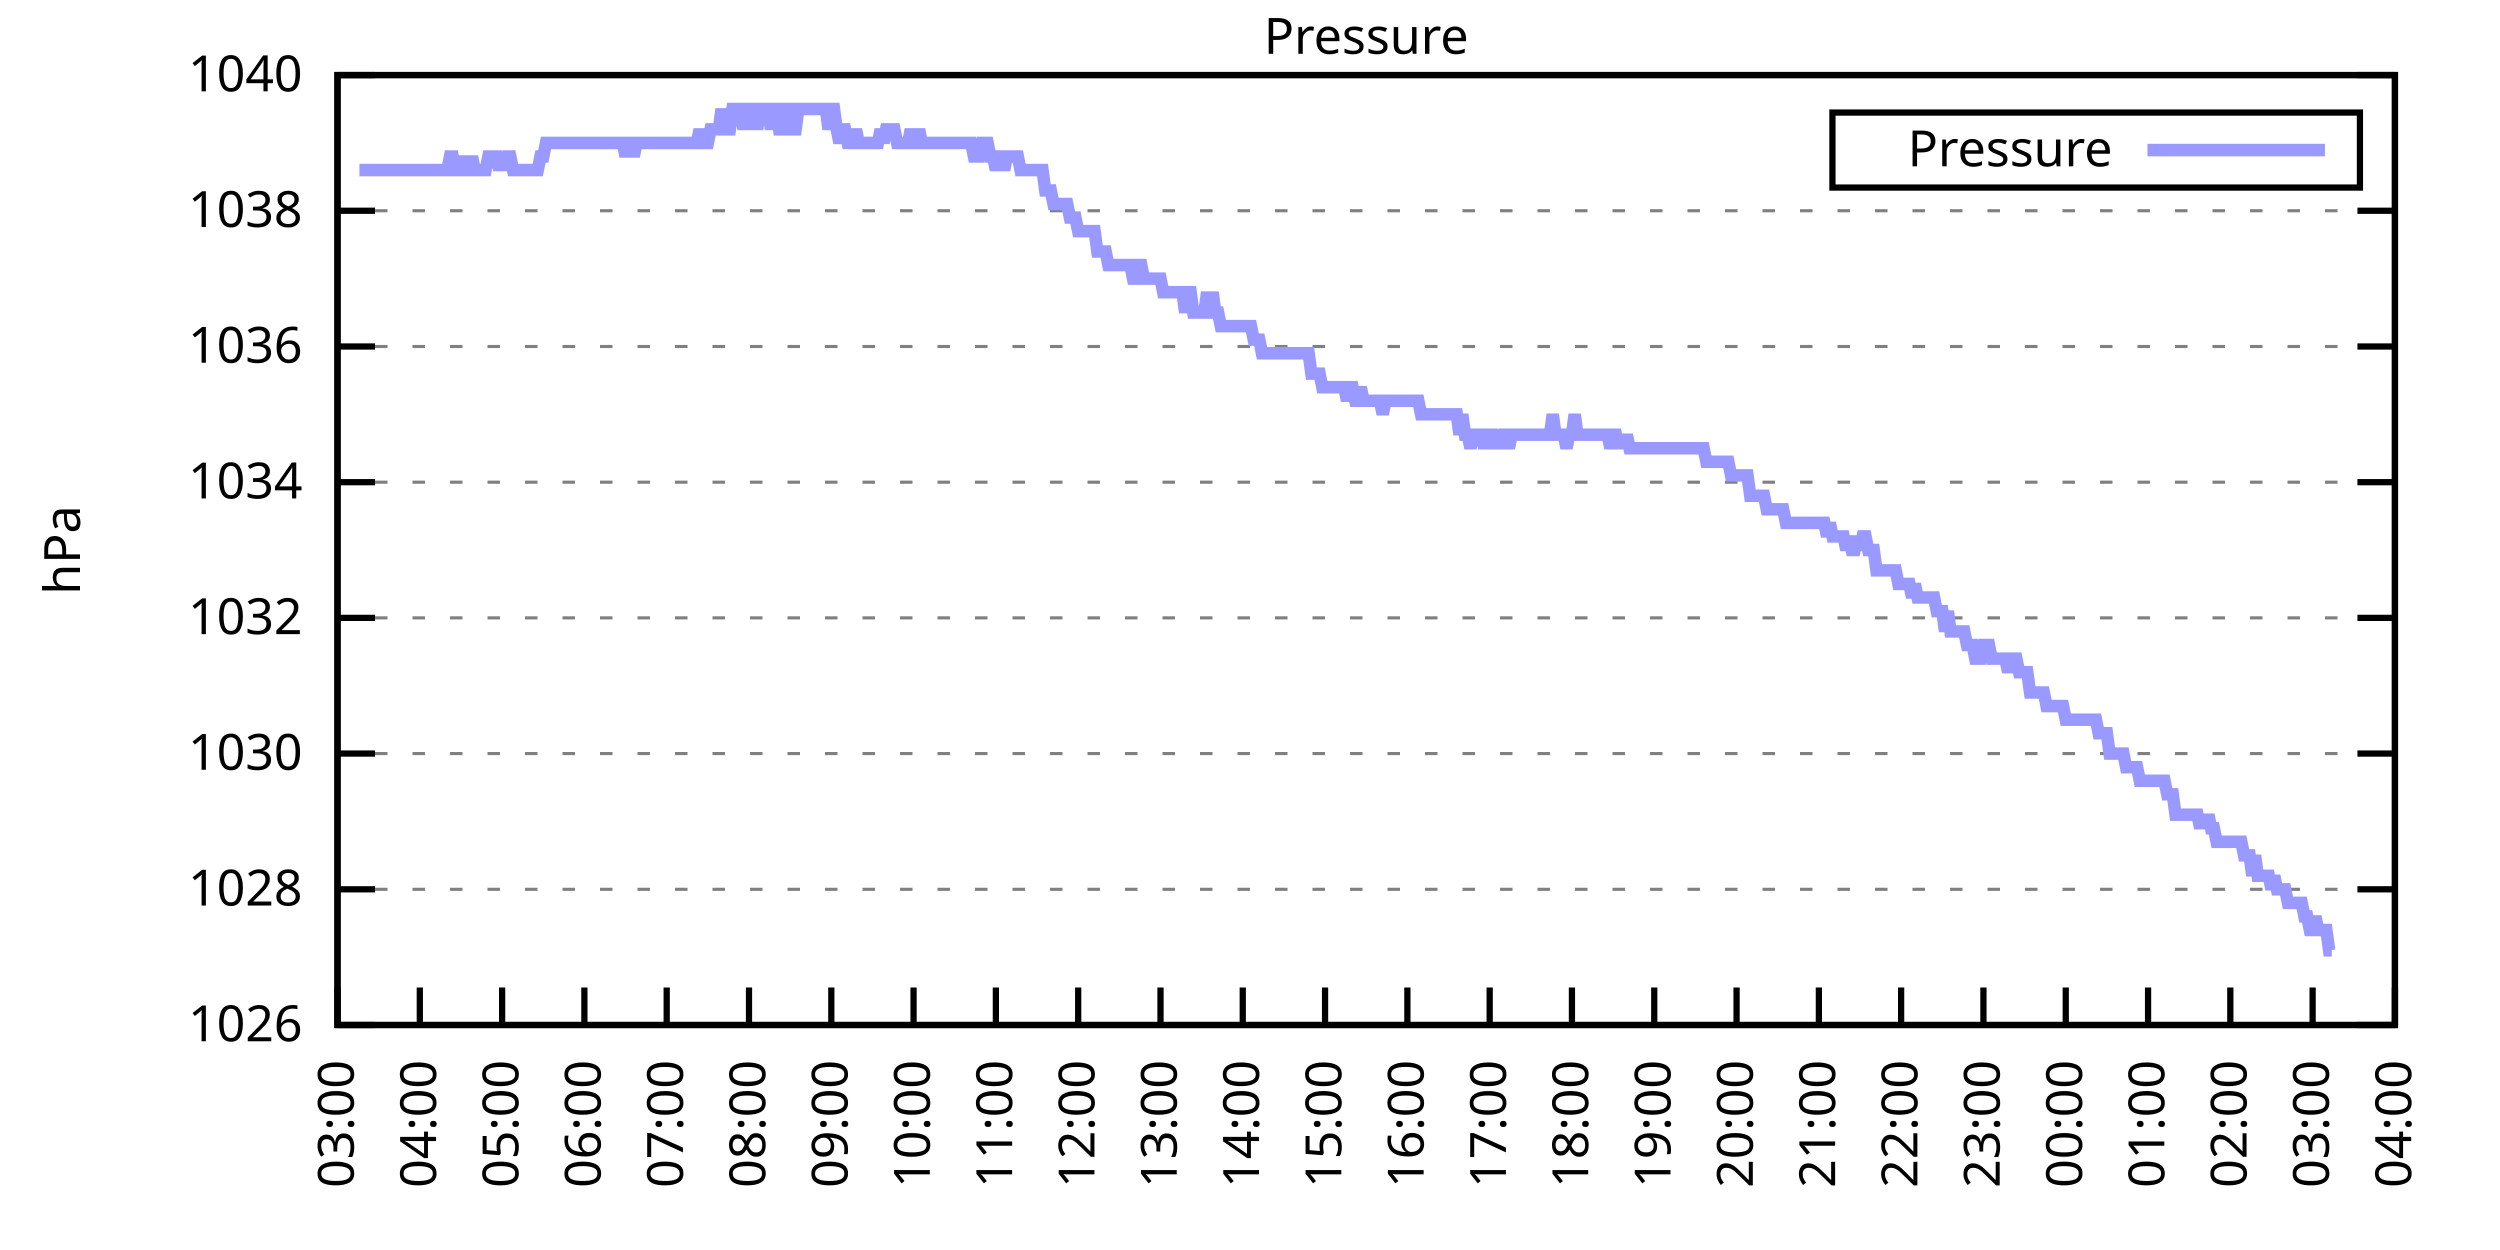
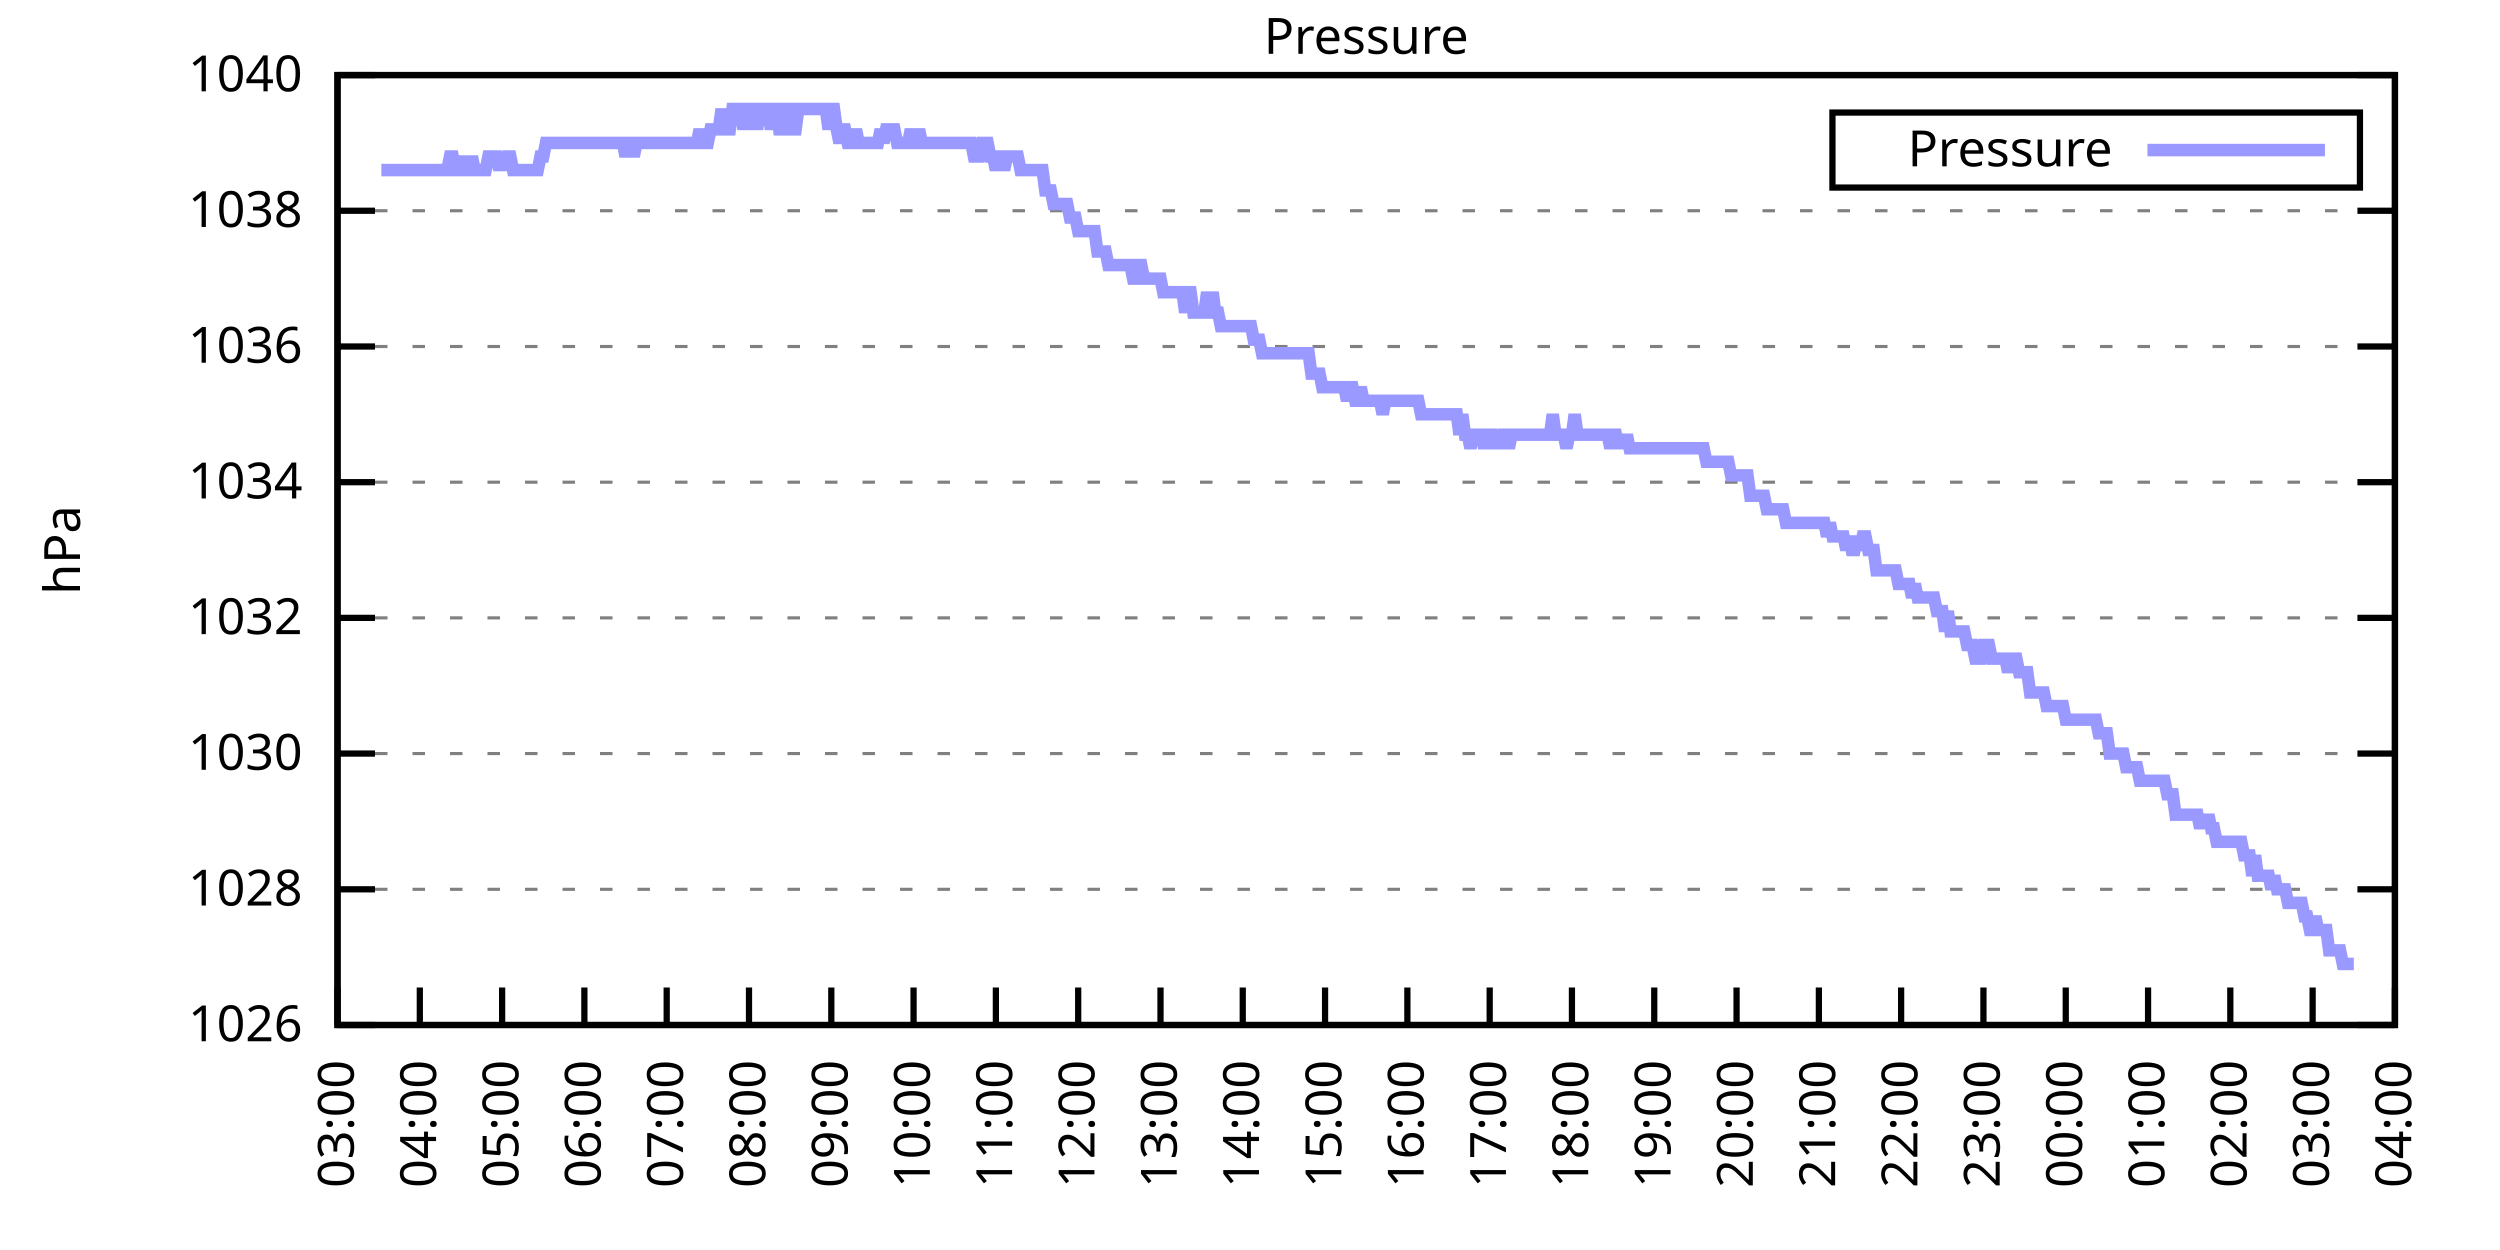
<svg xmlns="http://www.w3.org/2000/svg" xmlns:xlink="http://www.w3.org/1999/xlink" width="400" height="200" viewBox="0 0 400 200">
  <g id="gnuplot_canvas">
    <rect x="0" y="0" width="400" height="200" fill="none" />
    <defs>
      <circle id="gpDot" r="0.5" stroke-width="0.5" stroke="currentColor" />
      <path id="gpPt0" stroke-width="0.333" stroke="currentColor" d="M-1,0 h2 M0,-1 v2" />
      <path id="gpPt1" stroke-width="0.333" stroke="currentColor" d="M-1,-1 L1,1 M1,-1 L-1,1" />
      <path id="gpPt2" stroke-width="0.333" stroke="currentColor" d="M-1,0 L1,0 M0,-1 L0,1 M-1,-1 L1,1 M-1,1 L1,-1" />
      <rect id="gpPt3" stroke-width="0.333" stroke="currentColor" x="-1" y="-1" width="2" height="2" />
      <rect id="gpPt4" stroke-width="0.333" stroke="currentColor" fill="currentColor" x="-1" y="-1" width="2" height="2" />
      <circle id="gpPt5" stroke-width="0.333" stroke="currentColor" cx="0" cy="0" r="1" />
      <use xlink:href="#gpPt5" id="gpPt6" fill="currentColor" stroke="none" />
      <path id="gpPt7" stroke-width="0.333" stroke="currentColor" d="M0,-1.33 L-1.33,0.67 L1.33,0.67 z" />
      <use xlink:href="#gpPt7" id="gpPt8" fill="currentColor" stroke="none" />
      <use xlink:href="#gpPt7" id="gpPt9" stroke="currentColor" transform="rotate(180)" />
      <use xlink:href="#gpPt9" id="gpPt10" fill="currentColor" stroke="none" />
      <use xlink:href="#gpPt3" id="gpPt11" stroke="currentColor" transform="rotate(45)" />
      <use xlink:href="#gpPt11" id="gpPt12" fill="currentColor" stroke="none" />
      <path id="gpPt13" stroke-width="0.333" stroke="currentColor" d="M0,1.330 L1.265,0.411 L0.782,-1.067 L-0.782,-1.076 L-1.265,0.411 z" />
      <use xlink:href="#gpPt13" id="gpPt14" fill="currentColor" stroke="none" />
      <filter id="textbox" filterUnits="objectBoundingBox" x="0" y="0" height="1" width="1">
        <feFlood flood-color="white" flood-opacity="1" result="bgnd" />
        <feComposite in="SourceGraphic" in2="bgnd" operator="atop" />
      </filter>
      <filter id="greybox" filterUnits="objectBoundingBox" x="0" y="0" height="1" width="1">
        <feFlood flood-color="lightgrey" flood-opacity="1" result="grey" />
        <feComposite in="SourceGraphic" in2="grey" operator="atop" />
      </filter>
    </defs>
    <g fill="none" color="white" stroke="currentColor" stroke-width="1.00" stroke-linecap="butt" stroke-linejoin="miter">
</g>
    <g fill="none" color="black" stroke="currentColor" stroke-width="1.00" stroke-linecap="butt" stroke-linejoin="miter">
      <g stroke="none" shape-rendering="crispEdges">
        <polygon fill="rgb(255, 255, 255)" points="54.00,164.00 383.18,164.00 383.18,12.02 54.00,12.02 " />
      </g>
    </g>
    <g fill="none" color="black" stroke="currentColor" stroke-width="1.00" stroke-linecap="butt" stroke-linejoin="miter">
</g>
    <g fill="none" color="black" stroke="black" stroke-width="0.50" stroke-linecap="butt" stroke-linejoin="miter">
</g>
    <g fill="none" color="gray" stroke="currentColor" stroke-width="0.50" stroke-linecap="butt" stroke-linejoin="miter">
      <path stroke="gray" stroke-dasharray="2,4" class="gridline" d="M54.00,164.00 L383.19,164.00  " />
    </g>
    <g fill="none" color="gray" stroke="gray" stroke-width="1.00" stroke-linecap="butt" stroke-linejoin="miter">
</g>
    <g fill="none" color="black" stroke="currentColor" stroke-width="1.00" stroke-linecap="butt" stroke-linejoin="miter">
      <path stroke="black" d="M54.00,164.00 L60.00,164.00 M383.19,164.00 L377.19,164.00  " />
      <g transform="translate(48.40,166.60)" stroke="none" fill="black" font-family="Sans" font-size="8.00" text-anchor="end">
        <text>
          <tspan font-family="Sans"> 1026</tspan>
        </text>
      </g>
    </g>
    <g fill="none" color="black" stroke="currentColor" stroke-width="1.00" stroke-linecap="butt" stroke-linejoin="miter">
</g>
    <g fill="none" color="black" stroke="black" stroke-width="0.50" stroke-linecap="butt" stroke-linejoin="miter">
</g>
    <g fill="none" color="gray" stroke="currentColor" stroke-width="0.50" stroke-linecap="butt" stroke-linejoin="miter">
      <path stroke="gray" stroke-dasharray="2,4" class="gridline" d="M54.00,142.29 L383.19,142.29  " />
    </g>
    <g fill="none" color="gray" stroke="gray" stroke-width="1.00" stroke-linecap="butt" stroke-linejoin="miter">
</g>
    <g fill="none" color="black" stroke="currentColor" stroke-width="1.00" stroke-linecap="butt" stroke-linejoin="miter">
      <path stroke="black" d="M54.00,142.29 L60.00,142.29 M383.19,142.29 L377.19,142.29  " />
      <g transform="translate(48.40,144.89)" stroke="none" fill="black" font-family="Sans" font-size="8.00" text-anchor="end">
        <text>
          <tspan font-family="Sans"> 1028</tspan>
        </text>
      </g>
    </g>
    <g fill="none" color="black" stroke="currentColor" stroke-width="1.00" stroke-linecap="butt" stroke-linejoin="miter">
</g>
    <g fill="none" color="black" stroke="black" stroke-width="0.50" stroke-linecap="butt" stroke-linejoin="miter">
</g>
    <g fill="none" color="gray" stroke="currentColor" stroke-width="0.50" stroke-linecap="butt" stroke-linejoin="miter">
      <path stroke="gray" stroke-dasharray="2,4" class="gridline" d="M54.00,120.57 L383.19,120.57  " />
    </g>
    <g fill="none" color="gray" stroke="gray" stroke-width="1.00" stroke-linecap="butt" stroke-linejoin="miter">
</g>
    <g fill="none" color="black" stroke="currentColor" stroke-width="1.00" stroke-linecap="butt" stroke-linejoin="miter">
      <path stroke="black" d="M54.00,120.57 L60.00,120.57 M383.19,120.57 L377.19,120.57  " />
      <g transform="translate(48.40,123.17)" stroke="none" fill="black" font-family="Sans" font-size="8.00" text-anchor="end">
        <text>
          <tspan font-family="Sans"> 1030</tspan>
        </text>
      </g>
    </g>
    <g fill="none" color="black" stroke="currentColor" stroke-width="1.00" stroke-linecap="butt" stroke-linejoin="miter">
</g>
    <g fill="none" color="black" stroke="black" stroke-width="0.50" stroke-linecap="butt" stroke-linejoin="miter">
</g>
    <g fill="none" color="gray" stroke="currentColor" stroke-width="0.50" stroke-linecap="butt" stroke-linejoin="miter">
      <path stroke="gray" stroke-dasharray="2,4" class="gridline" d="M54.00,98.86 L383.19,98.86  " />
    </g>
    <g fill="none" color="gray" stroke="gray" stroke-width="1.00" stroke-linecap="butt" stroke-linejoin="miter">
</g>
    <g fill="none" color="black" stroke="currentColor" stroke-width="1.00" stroke-linecap="butt" stroke-linejoin="miter">
      <path stroke="black" d="M54.00,98.86 L60.00,98.86 M383.19,98.86 L377.19,98.86  " />
      <g transform="translate(48.40,101.46)" stroke="none" fill="black" font-family="Sans" font-size="8.00" text-anchor="end">
        <text>
          <tspan font-family="Sans"> 1032</tspan>
        </text>
      </g>
    </g>
    <g fill="none" color="black" stroke="currentColor" stroke-width="1.00" stroke-linecap="butt" stroke-linejoin="miter">
</g>
    <g fill="none" color="black" stroke="black" stroke-width="0.50" stroke-linecap="butt" stroke-linejoin="miter">
</g>
    <g fill="none" color="gray" stroke="currentColor" stroke-width="0.50" stroke-linecap="butt" stroke-linejoin="miter">
      <path stroke="gray" stroke-dasharray="2,4" class="gridline" d="M54.00,77.15 L383.19,77.15  " />
    </g>
    <g fill="none" color="gray" stroke="gray" stroke-width="1.00" stroke-linecap="butt" stroke-linejoin="miter">
</g>
    <g fill="none" color="black" stroke="currentColor" stroke-width="1.00" stroke-linecap="butt" stroke-linejoin="miter">
      <path stroke="black" d="M54.00,77.15 L60.00,77.15 M383.19,77.15 L377.19,77.15  " />
      <g transform="translate(48.40,79.75)" stroke="none" fill="black" font-family="Sans" font-size="8.00" text-anchor="end">
        <text>
          <tspan font-family="Sans"> 1034</tspan>
        </text>
      </g>
    </g>
    <g fill="none" color="black" stroke="currentColor" stroke-width="1.00" stroke-linecap="butt" stroke-linejoin="miter">
</g>
    <g fill="none" color="black" stroke="black" stroke-width="0.50" stroke-linecap="butt" stroke-linejoin="miter">
</g>
    <g fill="none" color="gray" stroke="currentColor" stroke-width="0.50" stroke-linecap="butt" stroke-linejoin="miter">
      <path stroke="gray" stroke-dasharray="2,4" class="gridline" d="M54.00,55.44 L383.19,55.44  " />
    </g>
    <g fill="none" color="gray" stroke="gray" stroke-width="1.00" stroke-linecap="butt" stroke-linejoin="miter">
</g>
    <g fill="none" color="black" stroke="currentColor" stroke-width="1.00" stroke-linecap="butt" stroke-linejoin="miter">
      <path stroke="black" d="M54.00,55.44 L60.00,55.44 M383.19,55.44 L377.19,55.44  " />
      <g transform="translate(48.40,58.04)" stroke="none" fill="black" font-family="Sans" font-size="8.00" text-anchor="end">
        <text>
          <tspan font-family="Sans"> 1036</tspan>
        </text>
      </g>
    </g>
    <g fill="none" color="black" stroke="currentColor" stroke-width="1.00" stroke-linecap="butt" stroke-linejoin="miter">
</g>
    <g fill="none" color="black" stroke="black" stroke-width="0.50" stroke-linecap="butt" stroke-linejoin="miter">
</g>
    <g fill="none" color="gray" stroke="currentColor" stroke-width="0.50" stroke-linecap="butt" stroke-linejoin="miter">
      <path stroke="gray" stroke-dasharray="2,4" class="gridline" d="M54.00,33.72 L383.19,33.72  " />
    </g>
    <g fill="none" color="gray" stroke="gray" stroke-width="1.00" stroke-linecap="butt" stroke-linejoin="miter">
</g>
    <g fill="none" color="black" stroke="currentColor" stroke-width="1.00" stroke-linecap="butt" stroke-linejoin="miter">
      <path stroke="black" d="M54.00,33.72 L60.00,33.72 M383.19,33.72 L377.19,33.72  " />
      <g transform="translate(48.40,36.32)" stroke="none" fill="black" font-family="Sans" font-size="8.00" text-anchor="end">
        <text>
          <tspan font-family="Sans"> 1038</tspan>
        </text>
      </g>
    </g>
    <g fill="none" color="black" stroke="currentColor" stroke-width="1.00" stroke-linecap="butt" stroke-linejoin="miter">
</g>
    <g fill="none" color="black" stroke="black" stroke-width="0.50" stroke-linecap="butt" stroke-linejoin="miter">
</g>
    <g fill="none" color="gray" stroke="currentColor" stroke-width="0.50" stroke-linecap="butt" stroke-linejoin="miter">
      <path stroke="gray" stroke-dasharray="2,4" class="gridline" d="M54.00,12.01 L383.19,12.01  " />
    </g>
    <g fill="none" color="gray" stroke="gray" stroke-width="1.00" stroke-linecap="butt" stroke-linejoin="miter">
</g>
    <g fill="none" color="black" stroke="currentColor" stroke-width="1.00" stroke-linecap="butt" stroke-linejoin="miter">
      <path stroke="black" d="M54.00,12.01 L60.00,12.01 M383.19,12.01 L377.19,12.01  " />
      <g transform="translate(48.40,14.61)" stroke="none" fill="black" font-family="Sans" font-size="8.00" text-anchor="end">
        <text>
          <tspan font-family="Sans"> 1040</tspan>
        </text>
      </g>
    </g>
    <g fill="none" color="black" stroke="currentColor" stroke-width="1.00" stroke-linecap="butt" stroke-linejoin="miter">
      <path stroke="black" d="M54.00,164.00 L54.00,158.00  " />
      <g transform="translate(56.60,169.60) rotate(270.00)" stroke="none" fill="black" font-family="Sans" font-size="8.00" text-anchor="end">
        <text>
          <tspan font-family="Sans">03:00</tspan>
        </text>
      </g>
    </g>
    <g fill="none" color="black" stroke="currentColor" stroke-width="1.00" stroke-linecap="butt" stroke-linejoin="miter">
      <path stroke="black" d="M67.17,164.00 L67.17,158.00  " />
      <g transform="translate(69.77,169.60) rotate(270.00)" stroke="none" fill="black" font-family="Sans" font-size="8.00" text-anchor="end">
        <text>
          <tspan font-family="Sans">04:00</tspan>
        </text>
      </g>
    </g>
    <g fill="none" color="black" stroke="currentColor" stroke-width="1.00" stroke-linecap="butt" stroke-linejoin="miter">
      <path stroke="black" d="M80.34,164.00 L80.34,158.00  " />
      <g transform="translate(82.94,169.60) rotate(270.00)" stroke="none" fill="black" font-family="Sans" font-size="8.00" text-anchor="end">
        <text>
          <tspan font-family="Sans">05:00</tspan>
        </text>
      </g>
    </g>
    <g fill="none" color="black" stroke="currentColor" stroke-width="1.00" stroke-linecap="butt" stroke-linejoin="miter">
      <path stroke="black" d="M93.50,164.00 L93.50,158.00  " />
      <g transform="translate(96.10,169.60) rotate(270.00)" stroke="none" fill="black" font-family="Sans" font-size="8.00" text-anchor="end">
        <text>
          <tspan font-family="Sans">06:00</tspan>
        </text>
      </g>
    </g>
    <g fill="none" color="black" stroke="currentColor" stroke-width="1.00" stroke-linecap="butt" stroke-linejoin="miter">
      <path stroke="black" d="M106.67,164.00 L106.67,158.00  " />
      <g transform="translate(109.27,169.60) rotate(270.00)" stroke="none" fill="black" font-family="Sans" font-size="8.00" text-anchor="end">
        <text>
          <tspan font-family="Sans">07:00</tspan>
        </text>
      </g>
    </g>
    <g fill="none" color="black" stroke="currentColor" stroke-width="1.00" stroke-linecap="butt" stroke-linejoin="miter">
      <path stroke="black" d="M119.84,164.00 L119.84,158.00  " />
      <g transform="translate(122.44,169.60) rotate(270.00)" stroke="none" fill="black" font-family="Sans" font-size="8.00" text-anchor="end">
        <text>
          <tspan font-family="Sans">08:00</tspan>
        </text>
      </g>
    </g>
    <g fill="none" color="black" stroke="currentColor" stroke-width="1.00" stroke-linecap="butt" stroke-linejoin="miter">
      <path stroke="black" d="M133.01,164.00 L133.01,158.00  " />
      <g transform="translate(135.61,169.60) rotate(270.00)" stroke="none" fill="black" font-family="Sans" font-size="8.00" text-anchor="end">
        <text>
          <tspan font-family="Sans">09:00</tspan>
        </text>
      </g>
    </g>
    <g fill="none" color="black" stroke="currentColor" stroke-width="1.00" stroke-linecap="butt" stroke-linejoin="miter">
      <path stroke="black" d="M146.17,164.00 L146.17,158.00  " />
      <g transform="translate(148.77,169.60) rotate(270.00)" stroke="none" fill="black" font-family="Sans" font-size="8.00" text-anchor="end">
        <text>
          <tspan font-family="Sans">10:00</tspan>
        </text>
      </g>
    </g>
    <g fill="none" color="black" stroke="currentColor" stroke-width="1.00" stroke-linecap="butt" stroke-linejoin="miter">
      <path stroke="black" d="M159.34,164.00 L159.34,158.00  " />
      <g transform="translate(161.94,169.60) rotate(270.00)" stroke="none" fill="black" font-family="Sans" font-size="8.00" text-anchor="end">
        <text>
          <tspan font-family="Sans">11:00</tspan>
        </text>
      </g>
    </g>
    <g fill="none" color="black" stroke="currentColor" stroke-width="1.00" stroke-linecap="butt" stroke-linejoin="miter">
      <path stroke="black" d="M172.51,164.00 L172.51,158.00  " />
      <g transform="translate(175.11,169.60) rotate(270.00)" stroke="none" fill="black" font-family="Sans" font-size="8.00" text-anchor="end">
        <text>
          <tspan font-family="Sans">12:00</tspan>
        </text>
      </g>
    </g>
    <g fill="none" color="black" stroke="currentColor" stroke-width="1.00" stroke-linecap="butt" stroke-linejoin="miter">
      <path stroke="black" d="M185.68,164.00 L185.68,158.00  " />
      <g transform="translate(188.28,169.60) rotate(270.00)" stroke="none" fill="black" font-family="Sans" font-size="8.00" text-anchor="end">
        <text>
          <tspan font-family="Sans">13:00</tspan>
        </text>
      </g>
    </g>
    <g fill="none" color="black" stroke="currentColor" stroke-width="1.00" stroke-linecap="butt" stroke-linejoin="miter">
      <path stroke="black" d="M198.84,164.00 L198.84,158.00  " />
      <g transform="translate(201.44,169.60) rotate(270.00)" stroke="none" fill="black" font-family="Sans" font-size="8.00" text-anchor="end">
        <text>
          <tspan font-family="Sans">14:00</tspan>
        </text>
      </g>
    </g>
    <g fill="none" color="black" stroke="currentColor" stroke-width="1.00" stroke-linecap="butt" stroke-linejoin="miter">
      <path stroke="black" d="M212.01,164.00 L212.01,158.00  " />
      <g transform="translate(214.61,169.60) rotate(270.00)" stroke="none" fill="black" font-family="Sans" font-size="8.00" text-anchor="end">
        <text>
          <tspan font-family="Sans">15:00</tspan>
        </text>
      </g>
    </g>
    <g fill="none" color="black" stroke="currentColor" stroke-width="1.00" stroke-linecap="butt" stroke-linejoin="miter">
      <path stroke="black" d="M225.18,164.00 L225.18,158.00  " />
      <g transform="translate(227.78,169.60) rotate(270.00)" stroke="none" fill="black" font-family="Sans" font-size="8.00" text-anchor="end">
        <text>
          <tspan font-family="Sans">16:00</tspan>
        </text>
      </g>
    </g>
    <g fill="none" color="black" stroke="currentColor" stroke-width="1.00" stroke-linecap="butt" stroke-linejoin="miter">
      <path stroke="black" d="M238.35,164.00 L238.35,158.00  " />
      <g transform="translate(240.95,169.60) rotate(270.00)" stroke="none" fill="black" font-family="Sans" font-size="8.00" text-anchor="end">
        <text>
          <tspan font-family="Sans">17:00</tspan>
        </text>
      </g>
    </g>
    <g fill="none" color="black" stroke="currentColor" stroke-width="1.00" stroke-linecap="butt" stroke-linejoin="miter">
      <path stroke="black" d="M251.51,164.00 L251.51,158.00  " />
      <g transform="translate(254.11,169.60) rotate(270.00)" stroke="none" fill="black" font-family="Sans" font-size="8.00" text-anchor="end">
        <text>
          <tspan font-family="Sans">18:00</tspan>
        </text>
      </g>
    </g>
    <g fill="none" color="black" stroke="currentColor" stroke-width="1.00" stroke-linecap="butt" stroke-linejoin="miter">
      <path stroke="black" d="M264.68,164.00 L264.68,158.00  " />
      <g transform="translate(267.28,169.60) rotate(270.00)" stroke="none" fill="black" font-family="Sans" font-size="8.00" text-anchor="end">
        <text>
          <tspan font-family="Sans">19:00</tspan>
        </text>
      </g>
    </g>
    <g fill="none" color="black" stroke="currentColor" stroke-width="1.00" stroke-linecap="butt" stroke-linejoin="miter">
      <path stroke="black" d="M277.85,164.00 L277.85,158.00  " />
      <g transform="translate(280.45,169.60) rotate(270.00)" stroke="none" fill="black" font-family="Sans" font-size="8.00" text-anchor="end">
        <text>
          <tspan font-family="Sans">20:00</tspan>
        </text>
      </g>
    </g>
    <g fill="none" color="black" stroke="currentColor" stroke-width="1.00" stroke-linecap="butt" stroke-linejoin="miter">
      <path stroke="black" d="M291.02,164.00 L291.02,158.00  " />
      <g transform="translate(293.62,169.60) rotate(270.00)" stroke="none" fill="black" font-family="Sans" font-size="8.00" text-anchor="end">
        <text>
          <tspan font-family="Sans">21:00</tspan>
        </text>
      </g>
    </g>
    <g fill="none" color="black" stroke="currentColor" stroke-width="1.00" stroke-linecap="butt" stroke-linejoin="miter">
      <path stroke="black" d="M304.18,164.00 L304.18,158.00  " />
      <g transform="translate(306.78,169.60) rotate(270.00)" stroke="none" fill="black" font-family="Sans" font-size="8.00" text-anchor="end">
        <text>
          <tspan font-family="Sans">22:00</tspan>
        </text>
      </g>
    </g>
    <g fill="none" color="black" stroke="currentColor" stroke-width="1.00" stroke-linecap="butt" stroke-linejoin="miter">
      <path stroke="black" d="M317.35,164.00 L317.35,158.00  " />
      <g transform="translate(319.95,169.60) rotate(270.00)" stroke="none" fill="black" font-family="Sans" font-size="8.00" text-anchor="end">
        <text>
          <tspan font-family="Sans">23:00</tspan>
        </text>
      </g>
    </g>
    <g fill="none" color="black" stroke="currentColor" stroke-width="1.00" stroke-linecap="butt" stroke-linejoin="miter">
      <path stroke="black" d="M330.52,164.00 L330.52,158.00  " />
      <g transform="translate(333.12,169.60) rotate(270.00)" stroke="none" fill="black" font-family="Sans" font-size="8.00" text-anchor="end">
        <text>
          <tspan font-family="Sans">00:00</tspan>
        </text>
      </g>
    </g>
    <g fill="none" color="black" stroke="currentColor" stroke-width="1.00" stroke-linecap="butt" stroke-linejoin="miter">
      <path stroke="black" d="M343.69,164.00 L343.69,158.00  " />
      <g transform="translate(346.29,169.60) rotate(270.00)" stroke="none" fill="black" font-family="Sans" font-size="8.00" text-anchor="end">
        <text>
          <tspan font-family="Sans">01:00</tspan>
        </text>
      </g>
    </g>
    <g fill="none" color="black" stroke="currentColor" stroke-width="1.00" stroke-linecap="butt" stroke-linejoin="miter">
      <path stroke="black" d="M356.85,164.00 L356.85,158.00  " />
      <g transform="translate(359.45,169.60) rotate(270.00)" stroke="none" fill="black" font-family="Sans" font-size="8.00" text-anchor="end">
        <text>
          <tspan font-family="Sans">02:00</tspan>
        </text>
      </g>
    </g>
    <g fill="none" color="black" stroke="currentColor" stroke-width="1.00" stroke-linecap="butt" stroke-linejoin="miter">
      <path stroke="black" d="M370.02,164.00 L370.02,158.00  " />
      <g transform="translate(372.62,169.60) rotate(270.00)" stroke="none" fill="black" font-family="Sans" font-size="8.00" text-anchor="end">
        <text>
          <tspan font-family="Sans">03:00</tspan>
        </text>
      </g>
    </g>
    <g fill="none" color="black" stroke="currentColor" stroke-width="1.00" stroke-linecap="butt" stroke-linejoin="miter">
      <path stroke="black" d="M383.19,164.00 L383.19,158.00  " />
      <g transform="translate(385.79,169.60) rotate(270.00)" stroke="none" fill="black" font-family="Sans" font-size="8.00" text-anchor="end">
        <text>
          <tspan font-family="Sans">04:00</tspan>
        </text>
      </g>
    </g>
    <g fill="none" color="black" stroke="currentColor" stroke-width="1.00" stroke-linecap="butt" stroke-linejoin="miter">
</g>
    <g fill="none" color="black" stroke="currentColor" stroke-width="1.00" stroke-linecap="butt" stroke-linejoin="miter">
      <path stroke="black" d="M54.00,12.01 L54.00,164.00 L383.19,164.00 L383.19,12.01 L54.00,12.01 Z  " />
    </g>
    <g fill="none" color="black" stroke="currentColor" stroke-width="1.00" stroke-linecap="butt" stroke-linejoin="miter">
</g>
    <g fill="none" color="black" stroke="currentColor" stroke-width="1.00" stroke-linecap="butt" stroke-linejoin="miter">
      <path stroke="black" d="M293.19,30.01 L293.19,18.01 L377.59,18.01 L377.59,30.01 L293.19,30.01 Z  " />
    </g>
    <g id="Pressure_plot_1">
      <g fill="none" color="white" stroke="black" stroke-width="2.00" stroke-linecap="butt" stroke-linejoin="miter">
</g>
      <g fill="none" color="black" stroke="currentColor" stroke-width="2.00" stroke-linecap="butt" stroke-linejoin="miter">
        <g transform="translate(337.99,26.61)" stroke="none" fill="black" font-family="Sans" font-size="8.00" text-anchor="end">
          <text>
            <tspan font-family="Sans">Pressure</tspan>
          </text>
        </g>
      </g>
      <g fill="none" color="black" stroke="currentColor" stroke-width="2.00" stroke-linecap="butt" stroke-linejoin="miter">
-         <path stroke="rgb(153, 153, 255)" d="M343.59,24.01 L371.99,24.01 M57.51,27.21 L57.95,27.21 L58.39,27.21 L58.83,27.21 L59.27,27.21 L59.71,27.21   L60.14,27.21 L60.58,27.21 L61.02,27.21 L61.46,27.21 L61.90,27.21 L62.34,27.21 L62.78,27.21 L63.22,27.21   L63.66,27.21 L64.10,27.21 L64.53,27.21 L64.97,27.21 L65.41,27.21 L65.85,27.21 L66.29,27.21 L66.73,27.21   L67.17,27.21 L67.61,27.21 L68.05,27.21 L68.48,27.21 L68.92,27.21 L69.36,27.21 L69.80,27.21 L70.24,27.21   L70.68,27.21 L71.12,27.21 L71.56,27.21 L72.00,25.04 L72.43,25.04 L72.87,27.21 L73.31,27.21 L73.75,27.21   L74.19,25.04 L74.63,27.21 L75.07,27.21 L75.51,25.04 L75.95,27.21 L76.38,27.21 L76.82,27.21 L77.26,27.21   L77.70,27.21 L78.14,25.04 L78.58,25.04 L79.02,25.04 L79.46,25.04 L79.90,27.21 L80.34,25.04 L80.77,27.21   L81.21,25.04 L81.65,25.04 L82.09,27.21 L82.53,27.21 L82.97,27.21 L83.41,27.21 L83.85,27.21 L84.29,27.21   L84.72,27.21 L85.16,27.21 L85.60,27.21 L86.04,27.21 L86.48,25.04 L86.92,25.04 L87.36,22.87 L87.80,22.87   L88.24,22.87 L88.67,22.87 L89.11,22.87 L89.55,22.87 L89.99,22.87 L90.43,22.87 L90.87,22.87 L91.31,22.87   L91.75,22.87 L92.19,22.87 L92.62,22.87 L93.06,22.87 L93.50,22.87 L93.94,22.87 L94.38,22.87 L94.82,22.87   L95.26,22.87 L95.70,22.87 L96.14,22.87 L96.58,22.87 L97.01,22.87 L97.45,22.87 L97.89,22.87 L98.33,22.87   L98.77,22.87 L99.21,22.87 L99.65,22.87 L100.09,25.04 L100.53,22.87 L100.96,22.87 L101.40,25.04 L101.84,22.87   L102.28,22.87 L102.72,22.87 L103.16,22.87 L103.60,22.87 L104.04,22.87 L104.48,22.87 L104.91,22.87 L105.35,22.87   L105.79,22.87 L106.23,22.87 L106.67,22.87 L107.11,22.87 L107.55,22.87 L107.99,22.87 L108.43,22.87 L108.87,22.87   L109.30,22.87 L109.74,22.87 L110.18,22.87 L110.62,22.87 L111.06,22.87 L111.50,22.87 L111.94,20.70 L112.38,22.87   L112.82,22.87 L113.25,22.87 L113.69,20.70 L114.13,20.70 L114.57,20.70 L115.01,20.70 L115.45,17.44 L115.89,20.70   L116.33,20.70 L116.77,20.70 L117.20,17.44 L117.64,17.44 L118.08,17.44 L118.52,17.44 L118.96,20.70 L119.40,17.44   L119.84,17.44 L120.28,20.70 L120.72,17.44 L121.15,20.70 L121.59,17.44 L122.03,17.44 L122.47,17.44 L122.91,17.44   L123.35,20.70 L123.79,17.44 L124.23,17.44 L124.67,20.70 L125.11,20.70 L125.54,17.44 L125.98,17.44 L126.42,17.44   L126.86,20.70 L127.30,20.70 L127.74,17.44 L128.18,17.44 L128.62,17.44 L129.06,17.44 L129.49,17.44 L129.93,17.44   L130.37,17.44 L130.81,17.44 L131.25,17.44 L131.69,17.44 L132.13,17.44 L132.57,20.70 L133.01,17.44 L133.44,17.44   L133.88,20.70 L134.32,22.87 L134.76,20.70 L135.20,20.70 L135.64,22.87 L136.08,22.87 L136.52,22.87 L136.96,20.70   L137.39,22.87 L137.83,22.87 L138.27,22.87 L138.71,22.87 L139.15,22.87 L139.59,22.87 L140.03,22.87 L140.47,22.87   L140.91,20.70 L141.35,22.87 L141.78,20.70 L142.22,20.70 L142.66,20.70 L143.10,20.70 L143.54,22.87 L143.98,22.87   L144.42,22.87 L144.86,22.87 L145.30,22.87 L145.73,20.70 L146.17,22.87 L146.61,22.87 L147.05,20.70 L147.49,22.87   L147.93,22.87 L148.37,22.87 L148.81,22.87 L149.25,22.87 L149.68,22.87 L150.12,22.87 L150.56,22.87 L151.00,22.87   L151.44,22.87 L151.88,22.87 L152.32,22.87 L152.76,22.87 L153.20,22.87 L153.63,22.87 L154.07,22.87 L154.51,22.87   L154.95,22.87 L155.39,22.87 L155.83,25.04 L156.27,25.04 L156.71,25.04 L157.15,22.87 L157.59,22.87 L158.02,22.87   L158.46,25.04 L158.90,25.04 L159.34,27.21 L159.78,25.04 L160.22,25.04 L160.66,27.21 L161.10,25.04 L161.54,25.04   L161.97,25.04 L162.41,25.04 L162.85,25.04 L163.29,27.21 L163.73,27.21 L164.17,27.21 L164.61,27.21 L165.05,27.21   L165.49,27.21 L165.92,27.21 L166.36,27.21 L166.80,27.21 L167.24,30.47 L167.68,30.47 L168.12,30.47 L168.56,32.64   L169.00,32.64 L169.44,32.64 L169.87,32.64 L170.31,32.64 L170.75,32.64 L171.19,34.81 L171.63,34.81 L172.07,34.81   L172.51,36.98 L172.95,36.98 L173.39,36.98 L173.83,36.98 L174.26,36.98 L174.70,36.98 L175.14,36.98 L175.58,40.24   L176.02,40.24 L176.46,40.24 L176.90,40.24 L177.34,42.41 L177.78,42.41 L178.21,42.41 L178.65,42.41 L179.09,42.41   L179.53,42.41 L179.97,42.41 L180.41,42.41 L180.85,42.41 L181.29,44.58 L181.73,44.58 L182.16,42.41 L182.60,42.41   L183.04,44.58 L183.48,44.58 L183.92,44.58 L184.36,44.58 L184.80,44.58 L185.24,44.58 L185.68,44.58 L186.11,46.75   L186.55,46.75 L186.99,46.75 L187.43,46.75 L187.87,46.75 L188.31,46.75 L188.75,46.75 L189.19,46.75 L189.63,50.01   L190.07,46.75 L190.50,46.75 L190.94,50.01 L191.38,50.01 L191.82,50.01 L192.26,50.01 L192.70,50.01 L193.14,46.75   L193.58,50.01 L194.02,46.75 L194.45,50.01 L194.89,50.01 L195.33,52.18 L195.77,52.18 L196.21,52.18 L196.65,52.18   L197.09,52.18 L197.53,52.18 L197.75,52.18 L198.40,52.18 L198.84,52.18 L199.28,52.18 L199.72,52.18 L200.16,52.18   L200.60,54.35 L201.04,54.35 L201.48,54.35 L201.92,56.52 L202.35,56.52 L202.79,56.52 L203.23,56.52 L203.67,56.52   L204.11,56.52 L204.55,56.52 L204.99,56.52 L205.43,56.52 L205.87,56.52 L206.31,56.52 L206.74,56.52 L207.18,56.52   L207.62,56.52 L208.06,56.52 L208.50,56.52 L208.94,56.52 L209.38,56.52 L209.82,59.78 L210.26,59.78 L210.69,59.78   L211.13,59.78 L211.57,61.95 L212.01,61.95 L212.45,61.95 L212.89,61.95 L213.33,61.95 L213.77,61.95 L214.21,61.95   L214.64,61.95 L215.08,61.95 L215.52,64.12 L215.96,61.95 L216.40,61.95 L216.84,64.12 L217.28,64.12 L217.72,61.95   L218.16,64.12 L218.60,64.12 L219.03,64.12 L219.47,64.12 L219.91,64.12 L220.35,64.12 L220.79,64.12 L221.23,66.29   L221.67,64.12 L222.11,64.12 L222.55,64.12 L222.98,64.12 L223.42,64.12 L223.86,64.12 L224.30,64.12 L224.74,64.12   L225.18,64.12 L225.62,64.12 L226.06,64.12 L226.50,64.12 L226.93,64.12 L227.37,66.29 L227.81,66.29 L228.25,66.29   L228.69,66.29 L229.13,66.29 L229.57,66.29 L230.01,66.29 L230.45,66.29 L230.88,66.29 L231.32,66.29 L231.76,66.29   L232.20,66.29 L232.64,66.29 L233.08,66.29 L233.52,69.55 L233.96,66.29 L234.40,69.55 L234.84,69.55 L235.27,71.72   L235.71,69.55 L236.15,69.55 L236.59,69.55 L237.03,69.55 L237.47,71.72 L237.91,69.55 L238.35,69.55 L238.79,69.55   L239.22,71.72 L239.66,69.55 L240.10,71.72 L240.54,69.55 L240.98,69.55 L241.42,71.72 L241.86,69.55 L242.30,69.55   L242.74,69.55 L243.17,69.55 L243.61,69.55 L244.05,69.55 L244.49,69.55 L244.93,69.55 L245.37,69.55 L245.81,69.55   L246.25,69.55 L246.69,69.55 L247.12,69.55 L247.56,69.55 L248.00,69.55 L248.44,66.29 L248.88,69.55 L249.32,69.55   L249.76,69.55 L250.20,69.55 L250.64,71.72 L251.08,69.55 L251.51,69.55 L251.95,66.29 L252.39,69.55 L252.83,69.55   L253.27,69.55 L253.71,69.55 L254.15,69.55 L254.59,69.55 L255.03,69.55 L255.46,69.55 L255.90,69.55 L256.34,69.55   L256.78,69.55 L257.22,69.55 L257.66,71.72 L258.10,69.55 L258.54,69.55 L258.98,71.72 L259.41,69.55 L259.85,71.72   L260.29,69.55 L260.73,71.72 L261.17,71.72 L261.61,71.72 L262.05,71.72 L262.49,71.72 L262.93,71.72 L263.36,71.72   L263.80,71.72 L264.24,71.72 L264.68,71.72 L265.12,71.72 L265.56,71.72 L266.00,71.72 L266.44,71.72 L266.88,71.72   L267.32,71.72 L267.75,71.72 L268.19,71.72 L268.63,71.72 L269.07,71.72 L269.51,71.72 L269.95,71.72 L270.39,71.72   L270.83,71.72 L271.27,71.72 L271.70,71.72 L272.14,71.72 L272.58,71.72 L273.02,73.89 L273.46,73.89 L273.90,73.89   L274.34,73.89 L274.78,73.89 L275.22,73.89 L275.65,73.89 L276.09,73.89 L276.53,73.89 L276.97,76.06 L277.41,76.06   L277.85,76.06 L278.29,76.06 L278.73,76.06 L279.17,76.06 L279.60,76.06 L280.04,79.32 L280.48,79.32 L280.92,79.32   L281.36,79.32 L281.80,79.32 L282.24,79.32 L282.68,81.49 L283.12,81.49 L283.56,81.49 L283.99,81.49 L284.43,81.49   L284.87,81.49 L285.31,81.49 L285.75,83.66 L286.19,83.66 L286.63,83.66 L287.07,83.66 L287.51,83.66 L287.94,83.66   L288.38,83.66 L288.82,83.66 L289.26,83.66 L289.70,83.66 L290.14,83.66 L290.58,83.66 L291.02,83.66 L291.46,83.66   L291.89,83.66 L292.33,85.83 L292.77,83.66 L293.21,85.83 L293.65,85.83 L294.09,85.83 L294.53,85.83 L294.97,85.83   L295.41,88.00 L295.84,85.83 L296.28,88.00 L296.72,88.00 L297.16,85.83 L297.60,88.00 L298.04,85.83 L298.48,85.83   L298.92,88.00 L299.36,88.00 L299.80,88.00 L300.23,91.26 L300.67,91.26 L301.11,91.26 L301.55,91.26 L301.99,91.26   L302.43,91.26 L302.87,91.26 L303.31,91.26 L303.75,93.43 L304.18,93.43 L304.62,93.43 L305.06,93.43 L305.50,93.43   L305.94,95.60 L306.38,93.43 L306.82,95.60 L307.26,95.60 L307.70,95.60 L308.13,95.60 L308.57,95.60 L309.01,95.60   L309.45,95.60 L309.89,97.78 L310.33,97.78 L310.77,97.78 L311.21,101.03 L311.65,97.78 L312.08,101.03 L312.52,101.03   L312.96,101.03 L313.40,101.03 L313.84,101.03 L314.28,101.03 L314.72,103.20 L315.16,103.20 L315.60,103.20 L316.04,105.38   L316.47,105.38 L316.91,105.38 L317.35,103.20 L317.79,103.20 L318.23,103.20 L318.67,105.38 L319.11,105.38 L319.55,105.38   L319.99,105.38 L320.42,105.38 L320.86,105.38 L321.30,107.55 L321.74,105.38 L322.18,105.38 L322.62,105.38 L323.06,107.55   L323.50,107.55 L323.94,107.55 L324.37,107.55 L324.81,110.80 L325.25,110.80 L325.69,110.80 L326.13,110.80 L326.57,110.80   L327.01,110.80 L327.45,112.97 L327.89,112.97 L328.33,112.97 L328.76,112.97 L329.20,112.97 L329.64,112.97 L330.08,112.97   L330.52,115.15 L330.96,115.15 L331.40,115.15 L331.84,115.15 L332.28,115.15 L332.71,115.15 L333.15,115.15 L333.59,115.15   L334.03,115.15 L334.47,115.15 L334.91,115.15 L335.35,115.15 L335.79,117.32 L336.23,117.32 L336.66,117.32 L337.10,117.32   L337.54,120.57 L337.98,120.57 L338.42,120.57 L338.86,120.57 L339.30,120.57 L339.74,120.57 L340.18,122.75 L340.61,122.75   L341.05,122.75 L341.49,122.75 L341.93,122.75 L342.37,124.92 L342.81,124.92 L343.25,124.92 L343.69,124.92 L344.13,124.92   L344.57,124.92 L345.00,124.92 L345.44,124.92 L345.88,124.92 L346.32,124.92 L346.76,127.09 L347.20,127.09 L347.64,127.09   L348.08,130.35 L348.52,130.35 L348.95,130.35 L349.39,130.35 L349.83,130.35 L350.27,130.35 L350.71,130.35 L351.15,130.35   L351.59,130.35 L352.03,132.52 L352.47,130.35 L352.90,132.52 L353.34,130.35 L353.78,132.52 L354.22,132.52 L354.66,134.69   L355.10,134.69 L355.54,134.69 L355.98,134.69 L356.42,134.69 L356.85,134.69 L357.29,134.69 L357.73,134.69 L358.17,134.69   L358.61,134.69 L359.05,136.86 L359.49,136.86 L359.93,136.86 L360.37,140.12 L360.81,136.86 L361.24,140.12 L361.68,140.12   L362.12,140.12 L362.56,140.12 L363.00,140.12 L363.44,142.29 L363.88,140.12 L364.32,142.29 L364.76,142.29 L365.19,142.29   L365.63,142.29 L366.07,144.46 L366.51,144.46 L366.95,144.46 L367.39,144.46 L367.83,144.46 L368.27,144.46 L368.71,146.63   L369.14,146.63 L369.58,148.80 L370.02,148.80 L370.46,146.63 L370.90,148.80 L371.34,148.80 L371.78,148.80 L372.22,148.80   L372.66,152.06 L373.09,152.06  " />
+         <path stroke="rgb(153, 153, 255)" d="M343.59,24.01 L371.99,24.01 M61.02,27.21 L61.46,27.21 L61.90,27.21 L62.34,27.21 L62.78,27.21 L63.22,27.21   L63.66,27.21 L64.10,27.21 L64.53,27.21 L64.97,27.21 L65.41,27.21 L65.85,27.21 L66.29,27.21 L66.73,27.21   L67.17,27.21 L67.61,27.21 L68.05,27.21 L68.48,27.21 L68.92,27.21 L69.36,27.21 L69.80,27.21 L70.24,27.21   L70.68,27.21 L71.12,27.21 L71.56,27.21 L72.00,25.04 L72.43,25.04 L72.87,27.21 L73.31,27.21 L73.75,27.21   L74.19,25.04 L74.63,27.21 L75.07,27.21 L75.51,25.04 L75.95,27.21 L76.38,27.21 L76.82,27.21 L77.26,27.21   L77.70,27.21 L78.14,25.04 L78.58,25.04 L79.02,25.04 L79.46,25.04 L79.90,27.21 L80.34,25.04 L80.77,27.21   L81.21,25.04 L81.65,25.04 L82.09,27.21 L82.53,27.21 L82.97,27.21 L83.41,27.21 L83.85,27.21 L84.29,27.21   L84.72,27.21 L85.16,27.21 L85.60,27.21 L86.04,27.21 L86.48,25.04 L86.92,25.04 L87.36,22.87 L87.80,22.87   L88.24,22.87 L88.67,22.87 L89.11,22.87 L89.55,22.87 L89.99,22.87 L90.43,22.87 L90.87,22.87 L91.31,22.87   L91.75,22.87 L92.19,22.87 L92.62,22.87 L93.06,22.87 L93.50,22.87 L93.94,22.87 L94.38,22.87 L94.82,22.87   L95.26,22.87 L95.70,22.87 L96.14,22.87 L96.58,22.87 L97.01,22.87 L97.45,22.87 L97.89,22.87 L98.33,22.87   L98.77,22.87 L99.21,22.87 L99.65,22.87 L100.09,25.04 L100.53,22.87 L100.96,22.87 L101.40,25.04 L101.84,22.87   L102.28,22.87 L102.72,22.87 L103.16,22.87 L103.60,22.87 L104.04,22.87 L104.48,22.87 L104.91,22.87 L105.35,22.87   L105.79,22.87 L106.23,22.87 L106.67,22.87 L107.11,22.87 L107.55,22.87 L107.99,22.87 L108.43,22.87 L108.87,22.87   L109.30,22.87 L109.74,22.87 L110.18,22.87 L110.62,22.87 L111.06,22.87 L111.50,22.87 L111.94,20.70 L112.38,22.87   L112.82,22.87 L113.25,22.87 L113.69,20.70 L114.13,20.70 L114.57,20.70 L115.01,20.70 L115.45,17.44 L115.89,20.70   L116.33,20.70 L116.77,20.70 L117.20,17.44 L117.64,17.44 L118.08,17.44 L118.52,17.44 L118.96,20.70 L119.40,17.44   L119.84,17.44 L120.28,20.70 L120.72,17.44 L121.15,20.70 L121.59,17.44 L122.03,17.44 L122.47,17.44 L122.91,17.44   L123.35,20.70 L123.79,17.44 L124.23,17.44 L124.67,20.70 L125.11,20.70 L125.54,17.44 L125.98,17.44 L126.42,17.44   L126.86,20.70 L127.30,20.70 L127.74,17.44 L128.18,17.44 L128.62,17.44 L129.06,17.44 L129.49,17.44 L129.93,17.44   L130.37,17.44 L130.81,17.44 L131.25,17.44 L131.69,17.44 L132.13,17.44 L132.57,20.70 L133.01,17.44 L133.44,17.44   L133.88,20.70 L134.32,22.87 L134.76,20.70 L135.20,20.70 L135.64,22.87 L136.08,22.87 L136.52,22.87 L136.96,20.70   L137.39,22.87 L137.83,22.87 L138.27,22.87 L138.71,22.87 L139.15,22.87 L139.59,22.87 L140.03,22.87 L140.47,22.87   L140.91,20.70 L141.35,22.87 L141.78,20.70 L142.22,20.70 L142.66,20.70 L143.10,20.70 L143.54,22.87 L143.98,22.87   L144.42,22.87 L144.86,22.87 L145.30,22.87 L145.73,20.70 L146.17,22.87 L146.61,22.87 L147.05,20.70 L147.49,22.87   L147.93,22.87 L148.37,22.87 L148.81,22.87 L149.25,22.87 L149.68,22.87 L150.12,22.87 L150.56,22.87 L151.00,22.87   L151.44,22.87 L151.88,22.87 L152.32,22.87 L152.76,22.87 L153.20,22.87 L153.63,22.87 L154.07,22.87 L154.51,22.87   L154.95,22.87 L155.39,22.87 L155.83,25.04 L156.27,25.04 L156.71,25.04 L157.15,22.87 L157.59,22.87 L158.02,22.87   L158.46,25.04 L158.90,25.04 L159.34,27.21 L159.78,25.04 L160.22,25.04 L160.66,27.21 L161.10,25.04 L161.54,25.04   L161.97,25.04 L162.41,25.04 L162.85,25.04 L163.29,27.21 L163.73,27.21 L164.17,27.21 L164.61,27.21 L165.05,27.21   L165.49,27.21 L165.92,27.21 L166.36,27.21 L166.80,27.21 L167.24,30.47 L167.68,30.47 L168.12,30.47 L168.56,32.64   L169.00,32.64 L169.44,32.64 L169.87,32.64 L170.31,32.64 L170.75,32.64 L171.19,34.81 L171.63,34.81 L172.07,34.81   L172.51,36.98 L172.95,36.98 L173.39,36.98 L173.83,36.98 L174.26,36.98 L174.70,36.98 L175.14,36.98 L175.58,40.24   L176.02,40.24 L176.46,40.24 L176.90,40.24 L177.34,42.41 L177.78,42.41 L178.21,42.41 L178.65,42.41 L179.09,42.41   L179.53,42.41 L179.97,42.41 L180.41,42.41 L180.85,42.41 L181.29,44.58 L181.73,44.58 L182.16,42.41 L182.60,42.41   L183.04,44.58 L183.48,44.58 L183.92,44.58 L184.36,44.58 L184.80,44.58 L185.24,44.58 L185.68,44.58 L186.11,46.75   L186.55,46.75 L186.99,46.75 L187.43,46.75 L187.87,46.75 L188.31,46.75 L188.75,46.75 L189.19,46.75 L189.63,50.01   L190.07,46.75 L190.50,46.75 L190.94,50.01 L191.38,50.01 L191.82,50.01 L192.26,50.01 L192.70,50.01 L193.14,46.75   L193.58,50.01 L194.02,46.75 L194.45,50.01 L194.89,50.01 L195.33,52.18 L195.77,52.18 L196.21,52.18 L196.65,52.18   L197.09,52.18 L197.53,52.18 L197.75,52.18 L198.40,52.18 L198.84,52.18 L199.28,52.18 L199.72,52.18 L200.16,52.18   L200.60,54.35 L201.04,54.35 L201.48,54.35 L201.92,56.52 L202.35,56.52 L202.79,56.52 L203.23,56.52 L203.67,56.52   L204.11,56.52 L204.55,56.52 L204.99,56.52 L205.43,56.52 L205.87,56.52 L206.31,56.52 L206.74,56.52 L207.18,56.52   L207.62,56.52 L208.06,56.52 L208.50,56.52 L208.94,56.52 L209.38,56.52 L209.82,59.78 L210.26,59.78 L210.69,59.78   L211.13,59.78 L211.57,61.95 L212.01,61.95 L212.45,61.95 L212.89,61.95 L213.33,61.95 L213.77,61.95 L214.21,61.95   L214.64,61.95 L215.08,61.95 L215.52,64.12 L215.96,61.95 L216.40,61.95 L216.84,64.12 L217.28,64.12 L217.72,61.95   L218.16,64.12 L218.60,64.12 L219.03,64.12 L219.47,64.12 L219.91,64.12 L220.35,64.12 L220.79,64.12 L221.23,66.29   L221.67,64.12 L222.11,64.12 L222.55,64.12 L222.98,64.12 L223.42,64.12 L223.86,64.12 L224.30,64.12 L224.74,64.12   L225.18,64.12 L225.62,64.12 L226.06,64.12 L226.50,64.12 L226.93,64.12 L227.37,66.29 L227.81,66.29 L228.25,66.29   L228.69,66.29 L229.13,66.29 L229.57,66.29 L230.01,66.29 L230.45,66.29 L230.88,66.29 L231.32,66.29 L231.76,66.29   L232.20,66.29 L232.64,66.29 L233.08,66.29 L233.52,69.55 L233.96,66.29 L234.40,69.55 L234.84,69.55 L235.27,71.72   L235.71,69.55 L236.15,69.55 L236.59,69.55 L237.03,69.55 L237.47,71.72 L237.91,69.55 L238.35,69.55 L238.79,69.55   L239.22,71.72 L239.66,69.55 L240.10,71.72 L240.54,69.55 L240.98,69.55 L241.42,71.72 L241.86,69.55 L242.30,69.55   L242.74,69.55 L243.17,69.55 L243.61,69.55 L244.05,69.55 L244.49,69.55 L244.93,69.55 L245.37,69.55 L245.81,69.55   L246.25,69.55 L246.69,69.55 L247.12,69.55 L247.56,69.55 L248.00,69.55 L248.44,66.29 L248.88,69.55 L249.32,69.55   L249.76,69.55 L250.20,69.55 L250.64,71.72 L251.08,69.55 L251.51,69.55 L251.95,66.29 L252.39,69.55 L252.83,69.55   L253.27,69.55 L253.71,69.55 L254.15,69.55 L254.59,69.55 L255.03,69.55 L255.46,69.55 L255.90,69.55 L256.34,69.55   L256.78,69.55 L257.22,69.55 L257.66,71.72 L258.10,69.55 L258.54,69.55 L258.98,71.72 L259.41,69.55 L259.85,71.72   L260.29,69.55 L260.73,71.72 L261.17,71.72 L261.61,71.72 L262.05,71.72 L262.49,71.72 L262.93,71.72 L263.36,71.72   L263.80,71.72 L264.24,71.72 L264.68,71.72 L265.12,71.72 L265.56,71.72 L266.00,71.72 L266.44,71.72 L266.88,71.72   L267.32,71.72 L267.75,71.72 L268.19,71.72 L268.63,71.72 L269.07,71.72 L269.51,71.72 L269.95,71.72 L270.39,71.72   L270.83,71.72 L271.27,71.72 L271.70,71.72 L272.14,71.72 L272.58,71.72 L273.02,73.89 L273.46,73.89 L273.90,73.89   L274.34,73.89 L274.78,73.89 L275.22,73.89 L275.65,73.89 L276.09,73.89 L276.53,73.89 L276.97,76.06 L277.41,76.06   L277.85,76.06 L278.29,76.06 L278.73,76.06 L279.17,76.06 L279.60,76.06 L280.04,79.32 L280.48,79.32 L280.92,79.32   L281.36,79.32 L281.80,79.32 L282.24,79.32 L282.68,81.49 L283.12,81.49 L283.56,81.49 L283.99,81.49 L284.43,81.49   L284.87,81.49 L285.31,81.49 L285.75,83.66 L286.19,83.66 L286.63,83.66 L287.07,83.66 L287.51,83.66 L287.94,83.66   L288.38,83.66 L288.82,83.66 L289.26,83.66 L289.70,83.66 L290.14,83.66 L290.58,83.66 L291.02,83.66 L291.46,83.66   L291.89,83.66 L292.33,85.83 L292.77,83.66 L293.21,85.83 L293.65,85.83 L294.09,85.83 L294.53,85.83 L294.97,85.83   L295.41,88.00 L295.84,85.83 L296.28,88.00 L296.72,88.00 L297.16,85.83 L297.60,88.00 L298.04,85.83 L298.48,85.83   L298.92,88.00 L299.36,88.00 L299.80,88.00 L300.23,91.26 L300.67,91.26 L301.11,91.26 L301.55,91.26 L301.99,91.26   L302.43,91.26 L302.87,91.26 L303.31,91.26 L303.75,93.43 L304.18,93.43 L304.62,93.43 L305.06,93.43 L305.50,93.43   L305.94,95.60 L306.38,93.43 L306.82,95.60 L307.26,95.60 L307.70,95.60 L308.13,95.60 L308.57,95.60 L309.01,95.60   L309.45,95.60 L309.89,97.78 L310.33,97.78 L310.77,97.78 L311.21,101.03 L311.65,97.78 L312.08,101.03 L312.52,101.03   L312.96,101.03 L313.40,101.03 L313.84,101.03 L314.28,101.03 L314.72,103.20 L315.16,103.20 L315.60,103.20 L316.04,105.38   L316.47,105.38 L316.91,105.38 L317.35,103.20 L317.79,103.20 L318.23,103.20 L318.67,105.38 L319.11,105.38 L319.55,105.38   L319.99,105.38 L320.42,105.38 L320.86,105.38 L321.30,107.55 L321.74,105.38 L322.18,105.38 L322.62,105.38 L323.06,107.55   L323.50,107.55 L323.94,107.55 L324.37,107.55 L324.81,110.80 L325.25,110.80 L325.69,110.80 L326.13,110.80 L326.57,110.80   L327.01,110.80 L327.45,112.97 L327.89,112.97 L328.33,112.97 L328.76,112.97 L329.20,112.97 L329.64,112.97 L330.08,112.97   L330.52,115.15 L330.96,115.15 L331.40,115.15 L331.84,115.15 L332.28,115.15 L332.71,115.15 L333.15,115.15 L333.59,115.15   L334.03,115.15 L334.47,115.15 L334.91,115.15 L335.35,115.15 L335.79,117.32 L336.23,117.32 L336.66,117.32 L337.10,117.32   L337.54,120.57 L337.98,120.57 L338.42,120.57 L338.86,120.57 L339.30,120.57 L339.74,120.57 L340.18,122.75 L340.61,122.75   L341.05,122.75 L341.49,122.75 L341.93,122.75 L342.37,124.92 L342.81,124.92 L343.25,124.92 L343.69,124.92 L344.13,124.92   L344.57,124.92 L345.00,124.92 L345.44,124.92 L345.88,124.92 L346.32,124.92 L346.76,127.09 L347.20,127.09 L347.64,127.09   L348.08,130.35 L348.52,130.35 L348.95,130.35 L349.39,130.35 L349.83,130.35 L350.27,130.35 L350.71,130.35 L351.15,130.35   L351.59,130.35 L352.03,132.52 L352.47,130.35 L352.90,132.52 L353.34,130.35 L353.78,132.52 L354.22,132.52 L354.66,134.69   L355.10,134.69 L355.54,134.69 L355.98,134.69 L356.42,134.69 L356.85,134.69 L357.29,134.69 L357.73,134.69 L358.17,134.69   L358.61,134.69 L359.05,136.86 L359.49,136.86 L359.93,136.86 L360.37,140.12 L360.81,136.86 L361.24,140.12 L361.68,140.12   L362.12,140.12 L362.56,140.12 L363.00,140.12 L363.44,142.29 L363.88,140.12 L364.32,142.29 L364.76,142.29 L365.19,142.29   L365.63,142.29 L366.07,144.46 L366.51,144.46 L366.95,144.46 L367.39,144.46 L367.83,144.46 L368.27,144.46 L368.71,146.63   L369.14,146.63 L369.58,148.80 L370.02,148.80 L370.46,146.63 L370.90,148.80 L371.34,148.80 L371.78,148.80 L372.22,148.80   L372.66,152.06 L373.09,152.06 L373.53,152.06 L373.97,152.06 L374.41,152.06 L374.85,154.23 L375.29,154.23 L375.73,154.23   L376.17,154.23 L376.61,154.23  " />
      </g>
    </g>
    <g fill="none" color="black" stroke="currentColor" stroke-width="2.00" stroke-linecap="butt" stroke-linejoin="miter">
</g>
    <g fill="none" color="black" stroke="black" stroke-width="1.00" stroke-linecap="butt" stroke-linejoin="miter">
</g>
    <g fill="none" color="black" stroke="currentColor" stroke-width="1.00" stroke-linecap="butt" stroke-linejoin="miter">
      <path stroke="black" d="M54.00,12.01 L54.00,164.00 L383.19,164.00 L383.19,12.01 L54.00,12.01 Z  " />
      <g transform="translate(12.80,88.01) rotate(270.00)" stroke="none" fill="black" font-family="Sans" font-size="8.00" text-anchor="middle">
        <text>
          <tspan font-family="Sans">hPa</tspan>
        </text>
      </g>
    </g>
    <g fill="none" color="black" stroke="currentColor" stroke-width="1.00" stroke-linecap="butt" stroke-linejoin="miter">
</g>
    <g fill="none" color="black" stroke="currentColor" stroke-width="1.00" stroke-linecap="butt" stroke-linejoin="miter">
      <g transform="translate(218.59,8.61)" stroke="none" fill="black" font-family="Sans" font-size="8.00" text-anchor="middle">
        <text>
          <tspan font-family="Sans">Pressure</tspan>
        </text>
      </g>
    </g>
    <g fill="none" color="black" stroke="currentColor" stroke-width="1.00" stroke-linecap="butt" stroke-linejoin="miter">
</g>
  </g>
</svg>
